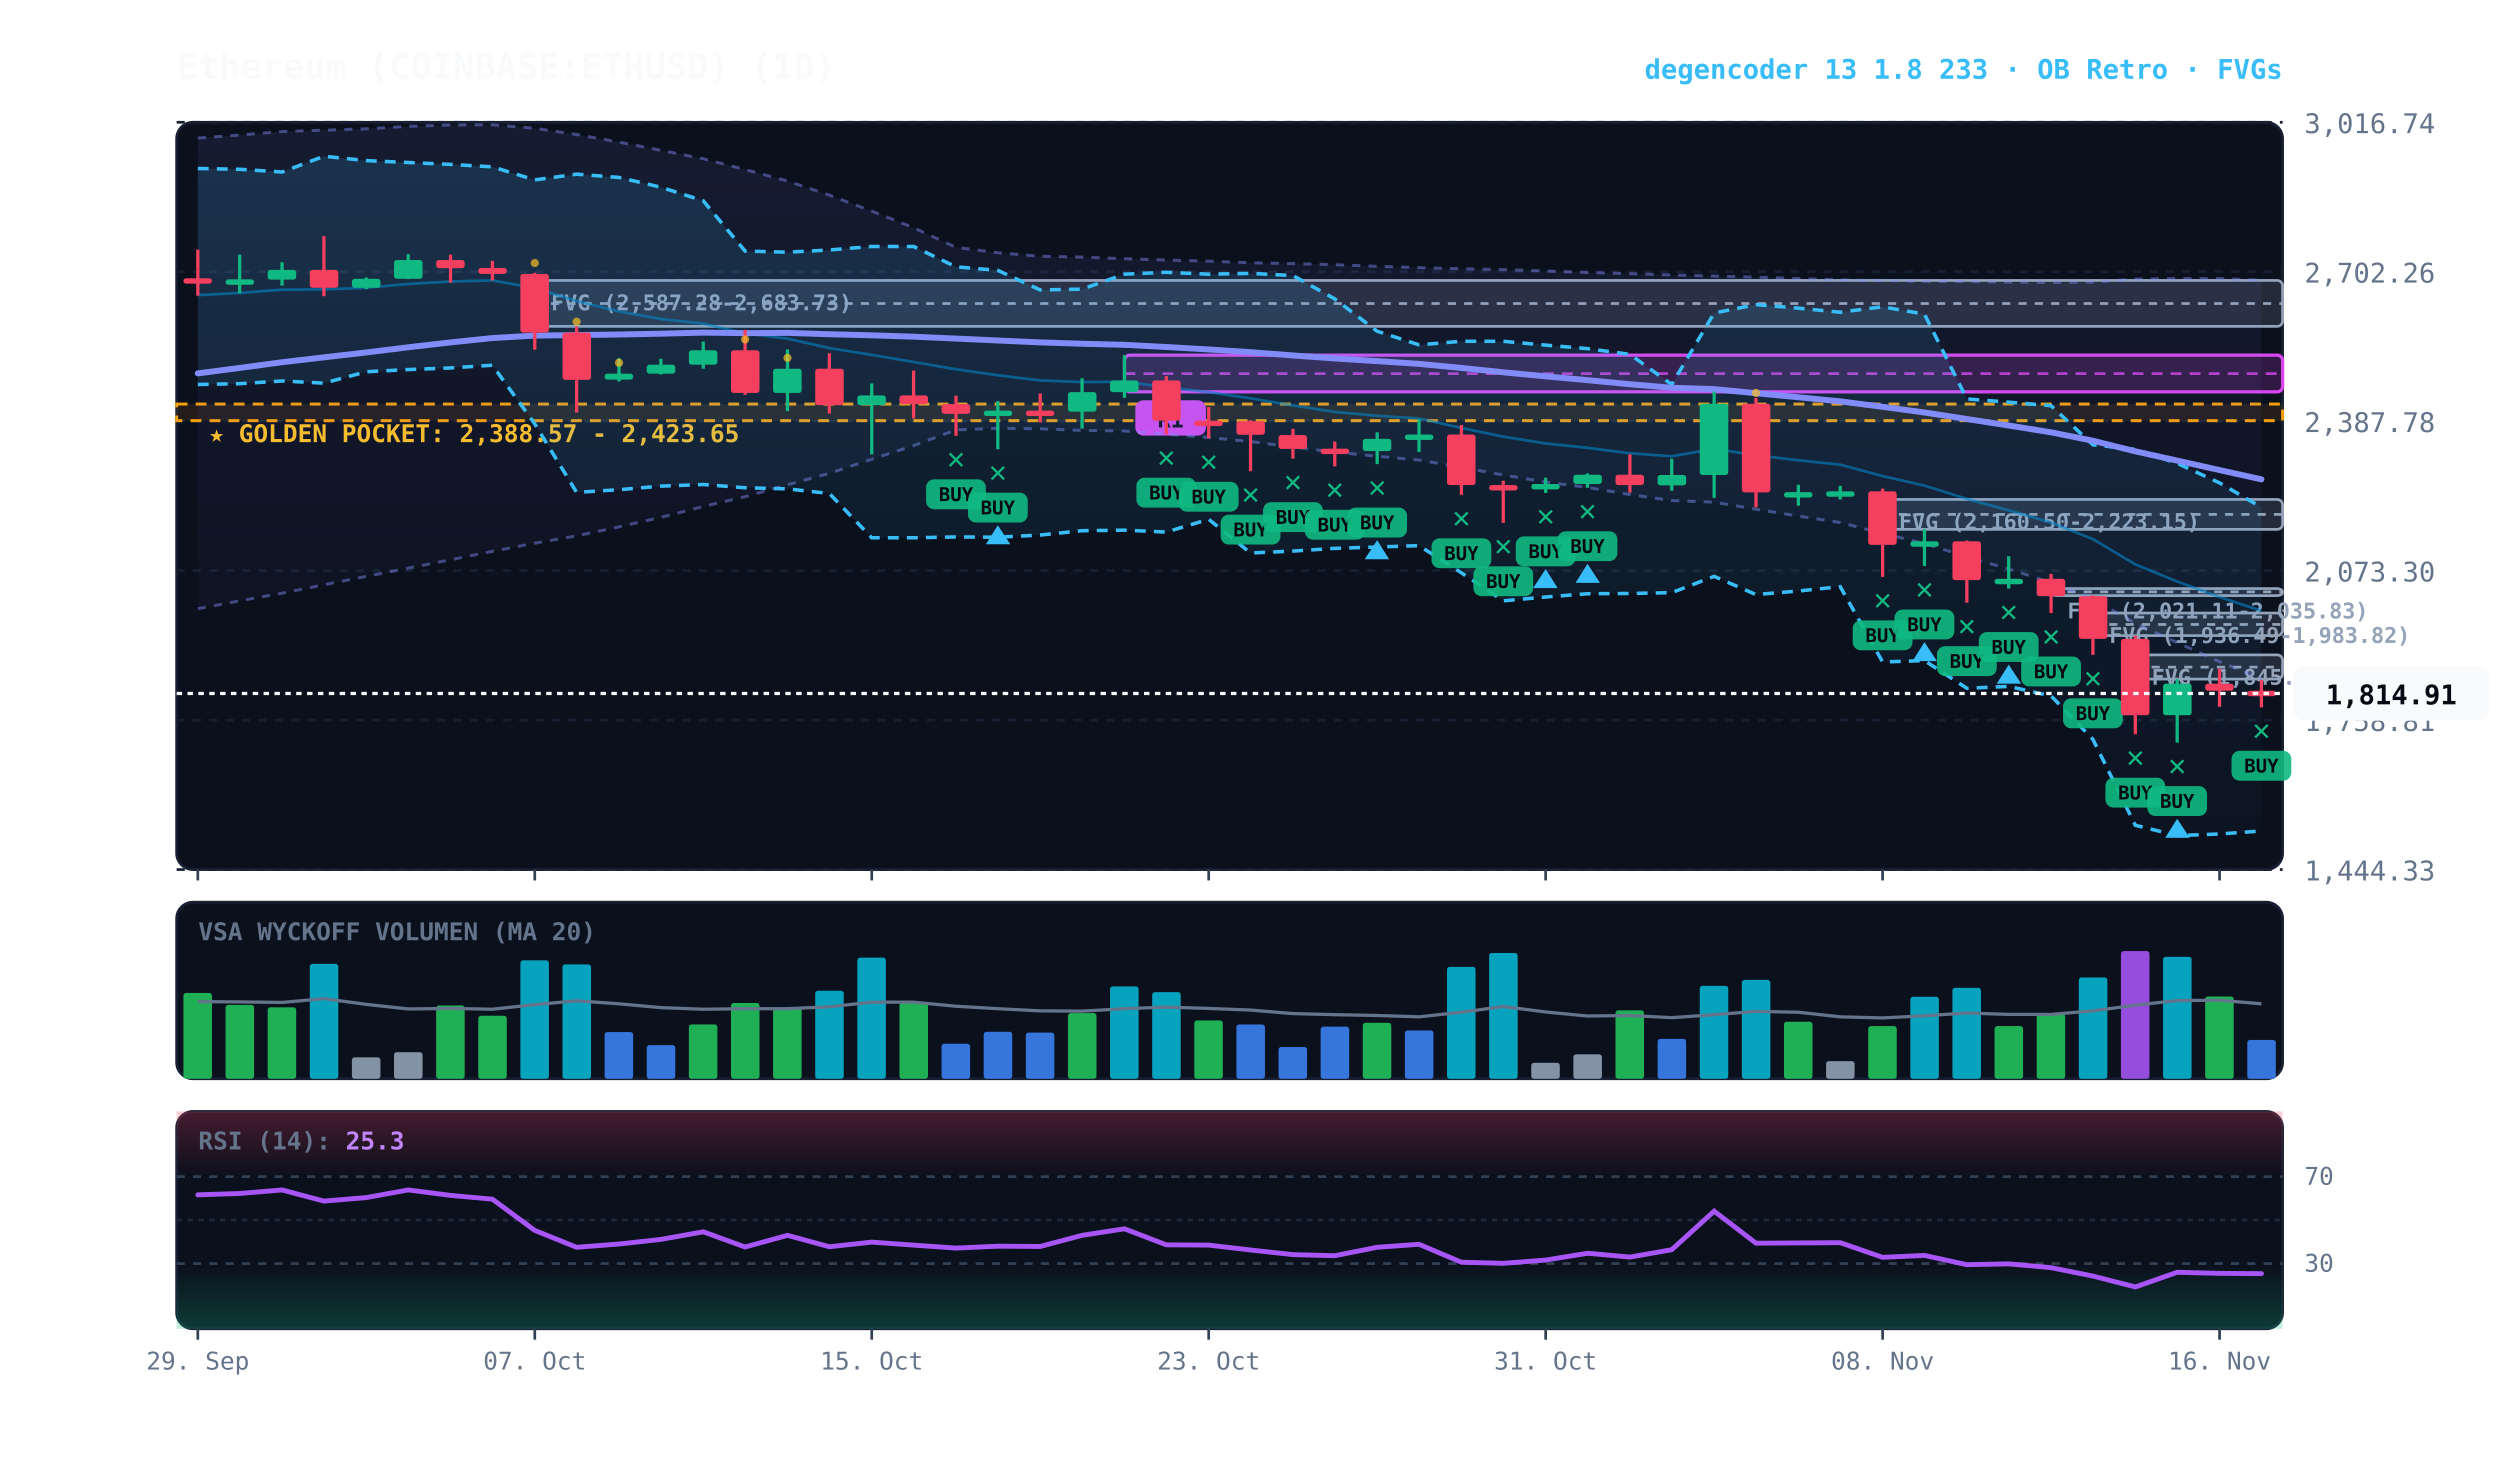
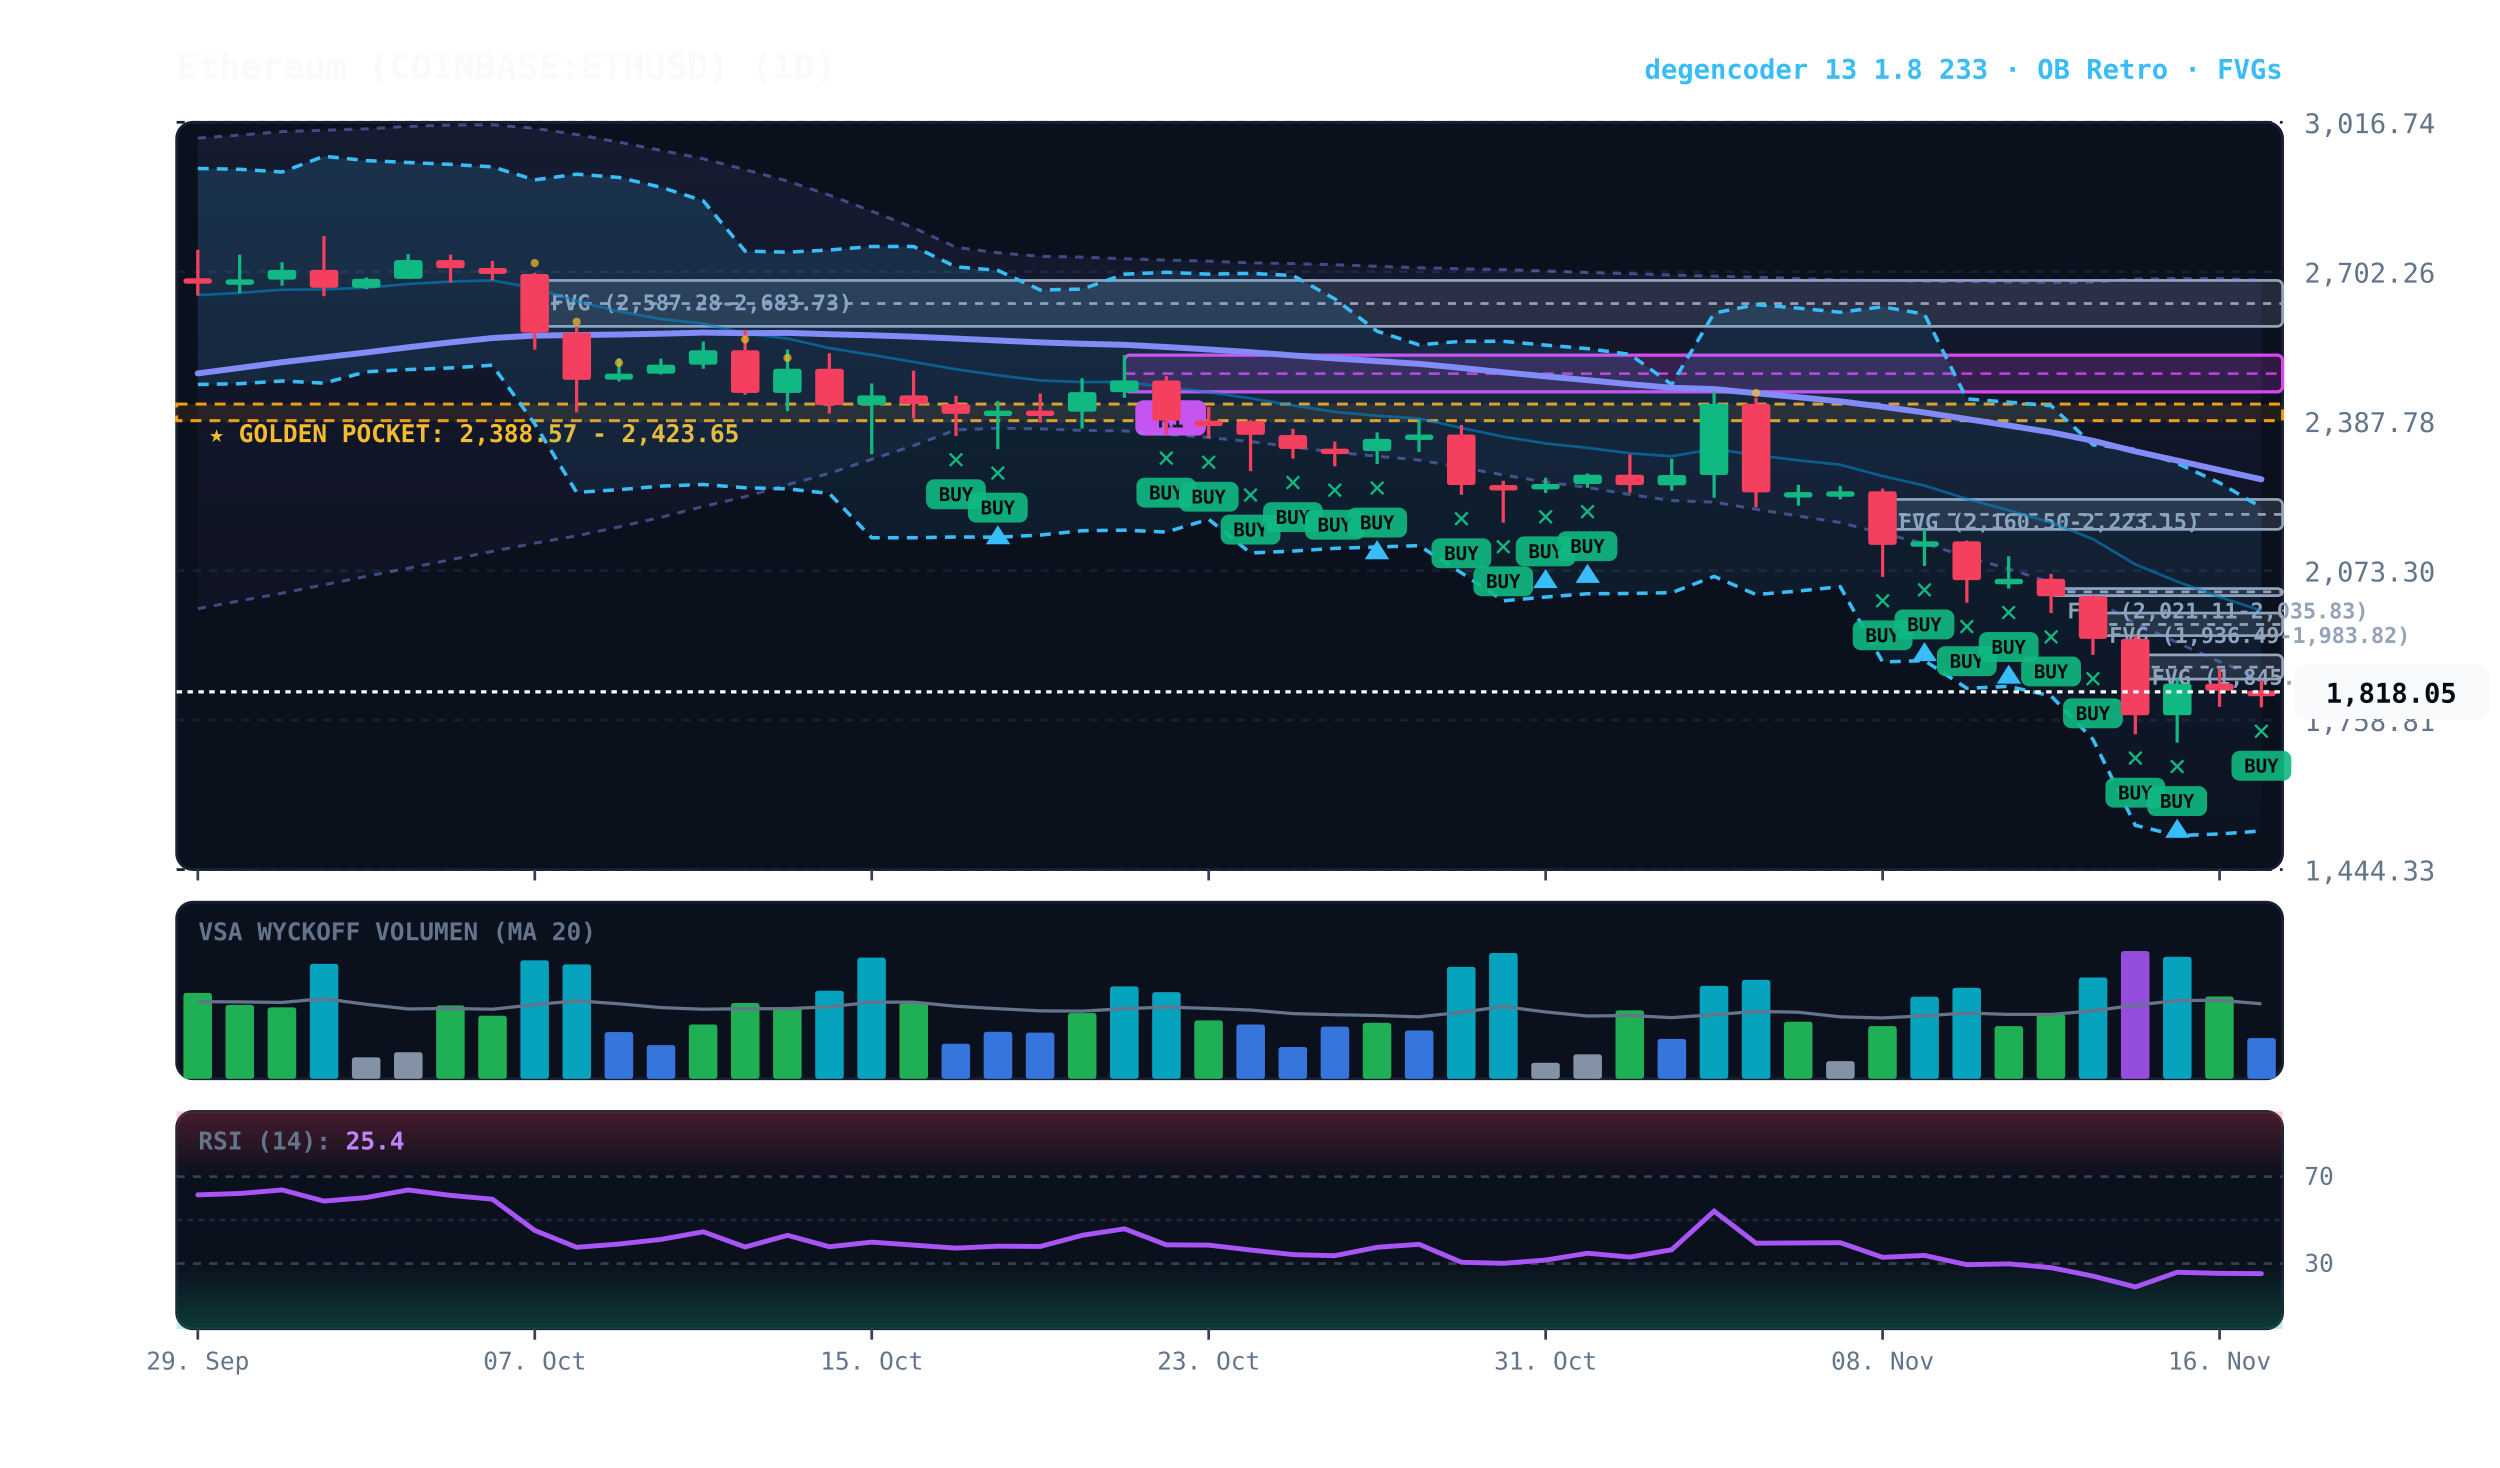
<svg xmlns="http://www.w3.org/2000/svg" viewBox="0 0 920 540" width="100%" height="100%" style="background:#070a13; font-family:'JetBrains Mono', monospace;">
  <defs>
    <linearGradient id="cloud-grad" x1="0%" y1="0%" x2="0%" y2="100%">
      <stop offset="0%" stop-color="#38bdf8" stop-opacity="0.14" />
      <stop offset="100%" stop-color="#38bdf8" stop-opacity="0.02" />
    </linearGradient>
    <linearGradient id="rfe-cloud" x1="0%" y1="0%" x2="0%" y2="100%">
      <stop offset="0%" stop-color="#818cf8" stop-opacity="0.09" />
      <stop offset="100%" stop-color="#818cf8" stop-opacity="0.02" />
    </linearGradient>
    <linearGradient id="rsi-overbought" x1="0%" y1="0%" x2="0%" y2="100%">
      <stop offset="0%" stop-color="#f43f5e" stop-opacity="0.25" />
      <stop offset="100%" stop-color="#f43f5e" stop-opacity="0.0" />
    </linearGradient>
    <linearGradient id="rsi-oversold" x1="0%" y1="0%" x2="0%" y2="100%">
      <stop offset="0%" stop-color="#10b981" stop-opacity="0.0" />
      <stop offset="100%" stop-color="#10b981" stop-opacity="0.25" />
    </linearGradient>
  </defs>
  <rect x="65" y="45" width="775" height="275" fill="#0b101d" rx="6" stroke="#172033" stroke-width="1" />
  <rect x="65" y="332" width="775" height="65" fill="#0b101d" rx="6" stroke="#172033" stroke-width="1" />
  <rect x="65" y="409" width="775" height="80" fill="#0b101d" rx="6" stroke="#172033" stroke-width="1" />
  <line x1="65" y1="320.0" x2="840" y2="320.0" stroke="#172033" stroke-dasharray="3,3" stroke-width="1" />
  <text x="848" y="324.0" fill="#64748b" font-size="10" text-anchor="start">1,444.33</text>
  <line x1="65" y1="265.0" x2="840" y2="265.0" stroke="#172033" stroke-dasharray="3,3" stroke-width="1" />
  <text x="848" y="269.0" fill="#64748b" font-size="10" text-anchor="start">1,758.81</text>
  <line x1="65" y1="210.0" x2="840" y2="210.0" stroke="#172033" stroke-dasharray="3,3" stroke-width="1" />
  <text x="848" y="214.0" fill="#64748b" font-size="10" text-anchor="start">2,073.30</text>
  <line x1="65" y1="155.0" x2="840" y2="155.0" stroke="#172033" stroke-dasharray="3,3" stroke-width="1" />
  <text x="848" y="159.0" fill="#64748b" font-size="10" text-anchor="start">2,387.78</text>
  <line x1="65" y1="100.0" x2="840" y2="100.0" stroke="#172033" stroke-dasharray="3,3" stroke-width="1" />
  <text x="848" y="104.0" fill="#64748b" font-size="10" text-anchor="start">2,702.26</text>
  <line x1="65" y1="45.0" x2="840" y2="45.0" stroke="#172033" stroke-dasharray="3,3" stroke-width="1" />
  <text x="848" y="49.0" fill="#64748b" font-size="10" text-anchor="start">3,016.74</text>
  <rect x="65" y="148.7" width="775" height="6.1" fill="rgba(245, 158, 11, 0.10)" stroke="#f59e0b" stroke-dasharray="4,3" stroke-width="1.1" />
  <text x="77" y="162.7" fill="#fbbf24" font-size="9" font-weight="bold">★ GOLDEN POCKET: 2,388.57 - 2,423.65</text>
  <rect x="785.8" y="241.0" width="54.2" height="8.9" fill="rgba(148, 163, 184, 0.18)" stroke="#94a3b8" stroke-width="1" rx="2" />
  <line x1="785.8" y1="245.5" x2="840" y2="245.5" stroke="#94a3b8" stroke-dasharray="3,3" stroke-width="1" />
  <text x="791.8" y="252.0" fill="#94a3b8" font-size="8" font-weight="bold">FVG (1,845.18-1,895.95)</text>
  <rect x="770.2" y="225.6" width="69.8" height="8.3" fill="rgba(148, 163, 184, 0.18)" stroke="#94a3b8" stroke-width="1" rx="2" />
  <line x1="770.2" y1="229.8" x2="840" y2="229.8" stroke="#94a3b8" stroke-dasharray="3,3" stroke-width="1" />
  <text x="776.2" y="236.6" fill="#94a3b8" font-size="8" font-weight="bold">FVG (1,936.49-1,983.82)</text>
  <rect x="754.8" y="216.6" width="85.2" height="2.6" fill="rgba(148, 163, 184, 0.18)" stroke="#94a3b8" stroke-width="1" rx="2" />
  <line x1="754.8" y1="217.8" x2="840" y2="217.8" stroke="#94a3b8" stroke-dasharray="3,3" stroke-width="1" />
  <text x="760.8" y="227.6" fill="#94a3b8" font-size="8" font-weight="bold">FVG (2,021.11-2,035.83)</text>
  <rect x="692.8" y="183.8" width="147.2" height="11.0" fill="rgba(148, 163, 184, 0.18)" stroke="#94a3b8" stroke-width="1" rx="2" />
  <line x1="692.8" y1="189.3" x2="840" y2="189.3" stroke="#94a3b8" stroke-dasharray="3,3" stroke-width="1" />
  <text x="698.8" y="194.8" fill="#94a3b8" font-size="8" font-weight="bold">FVG (2,160.50-2,223.15)</text>
  <rect x="196.8" y="103.2" width="643.2" height="16.9" fill="rgba(148, 163, 184, 0.18)" stroke="#94a3b8" stroke-width="1" rx="2" />
  <line x1="196.8" y1="111.7" x2="840" y2="111.7" stroke="#94a3b8" stroke-dasharray="3,3" stroke-width="1" />
  <text x="202.8" y="114.2" fill="#94a3b8" font-size="8" font-weight="bold">FVG (2,587.28-2,683.73)</text>
  <rect x="413.8" y="130.7" width="426.2" height="13.5" fill="rgba(217, 70, 239, 0.18)" stroke="#d946ef" stroke-width="1.2" rx="2" />
  <line x1="413.8" y1="137.5" x2="840" y2="137.5" stroke="#d946ef" stroke-dasharray="4,3" stroke-width="1.0" opacity="0.8" />
  <rect x="417.8" y="147.3" width="26" height="13" fill="#d946ef" rx="3" />
  <text x="430.8" y="157.3" fill="#070a13" font-size="8" font-weight="bold" text-anchor="middle">R1</text>
  <polygon points="72.8,50.8 88.2,49.7 103.8,48.4 119.2,47.9 134.8,47.4 150.2,46.5 165.8,46.0 181.2,45.9 196.8,47.2 212.2,49.5 227.8,52.3 243.2,55.3 258.8,58.4 274.2,62.4 289.8,66.6 305.2,71.8 320.8,77.7 336.2,83.8 351.8,91.0 367.2,93.0 382.8,94.3 398.2,94.6 413.8,95.2 429.2,95.7 444.8,96.1 460.2,96.7 475.8,97.0 491.2,97.4 506.8,98.0 522.2,98.5 537.8,98.9 553.2,99.2 568.8,99.7 584.2,100.3 599.8,100.7 615.2,101.2 630.8,101.6 646.2,102.0 661.8,102.5 677.2,103.0 692.8,103.2 708.2,103.5 723.8,103.6 739.2,103.8 754.8,103.9 770.2,103.8 785.8,102.7 801.2,102.5 816.8,102.5 832.2,103.1 832.2,249.8 816.8,243.5 801.2,236.5 785.8,229.4 770.2,220.5 754.8,214.4 739.2,209.4 723.8,204.9 708.2,200.0 692.8,196.3 677.2,192.3 661.8,189.9 646.2,187.4 630.8,184.8 615.2,184.2 599.8,182.0 584.2,179.4 568.8,177.4 553.2,174.8 537.8,172.0 522.2,169.3 506.8,167.9 491.2,166.4 475.8,164.5 460.2,162.5 444.8,161.0 429.2,159.8 413.8,158.6 398.2,158.4 382.8,157.8 367.2,157.6 351.8,158.2 336.2,164.0 320.8,169.0 305.2,174.2 289.8,178.4 274.2,182.8 258.8,186.4 243.2,190.4 227.8,193.9 212.2,197.2 196.8,199.9 181.2,202.9 165.8,206.0 150.2,209.1 134.8,212.1 119.2,215.2 103.8,218.3 88.2,221.1 72.8,224.0" fill="url(#rfe-cloud)" />
  <polyline points="72.8,50.8 88.2,49.7 103.8,48.4 119.2,47.9 134.8,47.4 150.2,46.5 165.8,46.0 181.2,45.9 196.8,47.2 212.2,49.5 227.8,52.3 243.2,55.3 258.8,58.4 274.2,62.4 289.8,66.6 305.2,71.8 320.8,77.7 336.2,83.8 351.8,91.0 367.2,93.0 382.8,94.3 398.2,94.6 413.8,95.2 429.2,95.7 444.8,96.1 460.2,96.7 475.8,97.0 491.2,97.4 506.8,98.0 522.2,98.5 537.8,98.9 553.2,99.2 568.8,99.7 584.2,100.3 599.8,100.7 615.2,101.2 630.8,101.6 646.2,102.0 661.8,102.5 677.2,103.0 692.8,103.2 708.2,103.5 723.8,103.6 739.2,103.8 754.8,103.9 770.2,103.8 785.8,102.7 801.2,102.5 816.8,102.5 832.2,103.1" fill="none" stroke="#818cf8" stroke-width="1.1" stroke-opacity="0.45" stroke-dasharray="3,3" />
  <polyline points="72.8,224.0 88.2,221.1 103.8,218.3 119.2,215.2 134.8,212.1 150.2,209.1 165.8,206.0 181.2,202.9 196.8,199.9 212.2,197.2 227.8,193.9 243.2,190.4 258.8,186.4 274.2,182.8 289.8,178.4 305.2,174.2 320.8,169.0 336.2,164.0 351.8,158.2 367.2,157.6 382.8,157.8 398.2,158.4 413.8,158.6 429.2,159.8 444.8,161.0 460.2,162.5 475.8,164.5 491.2,166.4 506.8,167.9 522.2,169.3 537.8,172.0 553.2,174.8 568.8,177.4 584.2,179.4 599.8,182.0 615.2,184.2 630.8,184.8 646.2,187.4 661.8,189.9 677.2,192.3 692.8,196.3 708.2,200.0 723.8,204.9 739.2,209.4 754.8,214.4 770.2,220.5 785.8,229.4 801.2,236.5 816.8,243.5 832.2,249.8" fill="none" stroke="#818cf8" stroke-width="1.1" stroke-opacity="0.45" stroke-dasharray="3,3" />
  <polygon points="72.8,62.0 88.2,62.3 103.8,63.3 119.2,57.5 134.8,59.1 150.2,59.8 165.8,60.5 181.2,61.4 196.8,66.2 212.2,64.1 227.8,65.3 243.2,68.9 258.8,73.9 274.2,92.4 289.8,92.8 305.2,92.0 320.8,90.7 336.2,90.7 351.8,98.2 367.2,99.5 382.8,106.7 398.2,106.4 413.8,100.9 429.2,100.2 444.8,100.9 460.2,100.6 475.8,101.4 491.2,110.0 506.8,121.9 522.2,126.9 537.8,125.6 553.2,125.6 568.8,127.0 584.2,128.3 599.8,130.4 615.2,141.5 630.8,115.2 646.2,112.1 661.8,113.4 677.2,114.9 692.8,112.9 708.2,115.6 723.8,146.8 739.2,148.0 754.8,149.3 770.2,163.7 785.8,165.4 801.2,170.5 816.8,177.7 832.2,186.7 832.2,305.8 816.8,306.9 801.2,307.5 785.8,303.7 770.2,272.1 754.8,256.1 739.2,252.6 723.8,253.3 708.2,243.1 692.8,243.6 677.2,215.9 661.8,217.5 646.2,218.8 630.8,212.1 615.2,218.1 599.8,218.4 584.2,218.5 568.8,219.7 553.2,221.1 537.8,210.8 522.2,200.8 506.8,201.3 491.2,201.8 475.8,202.8 460.2,203.5 444.8,191.1 429.2,195.8 413.8,195.1 398.2,195.3 382.8,196.9 367.2,197.7 351.8,197.6 336.2,197.9 320.8,197.9 305.2,181.6 289.8,179.9 274.2,179.5 258.8,178.3 243.2,178.9 227.8,180.2 212.2,181.2 196.8,156.0 181.2,134.4 165.8,135.4 150.2,136.0 134.8,136.8 119.2,141.0 103.8,140.2 88.2,141.2 72.8,141.5" fill="url(#cloud-grad)" />
  <polyline points="72.8,62.0 88.2,62.3 103.8,63.3 119.2,57.5 134.8,59.1 150.2,59.8 165.8,60.5 181.2,61.4 196.8,66.2 212.2,64.1 227.8,65.3 243.2,68.9 258.8,73.9 274.2,92.4 289.8,92.8 305.2,92.0 320.8,90.7 336.2,90.7 351.8,98.2 367.2,99.5 382.8,106.7 398.2,106.4 413.8,100.9 429.2,100.2 444.8,100.9 460.2,100.6 475.8,101.4 491.2,110.0 506.8,121.9 522.2,126.9 537.8,125.6 553.2,125.6 568.8,127.0 584.2,128.3 599.8,130.4 615.2,141.5 630.8,115.2 646.2,112.1 661.8,113.4 677.2,114.9 692.8,112.9 708.2,115.6 723.8,146.8 739.2,148.0 754.8,149.3 770.2,163.7 785.8,165.4 801.2,170.5 816.8,177.7 832.2,186.7" fill="none" stroke="#38bdf8" stroke-width="1.3" stroke-dasharray="4,3" />
  <polyline points="72.8,141.5 88.2,141.2 103.8,140.2 119.2,141.0 134.8,136.8 150.2,136.0 165.8,135.4 181.2,134.4 196.8,156.0 212.2,181.2 227.8,180.2 243.2,178.9 258.8,178.3 274.2,179.5 289.8,179.9 305.2,181.6 320.8,197.9 336.2,197.9 351.8,197.6 367.2,197.7 382.8,196.9 398.2,195.3 413.8,195.1 429.2,195.8 444.8,191.1 460.2,203.5 475.8,202.8 491.2,201.8 506.8,201.3 522.2,200.8 537.8,210.8 553.2,221.1 568.8,219.7 584.2,218.5 599.8,218.4 615.2,218.1 630.8,212.1 646.2,218.8 661.8,217.5 677.2,215.9 692.8,243.6 708.2,243.1 723.8,253.3 739.2,252.6 754.8,256.1 770.2,272.1 785.8,303.7 801.2,307.5 816.8,306.9 832.2,305.8" fill="none" stroke="#38bdf8" stroke-width="1.3" stroke-dasharray="4,3" />
-   <polyline points="72.8,108.6 88.2,107.8 103.8,106.6 119.2,106.5 134.8,105.9 150.2,104.5 165.8,103.6 181.2,103.2 196.8,106.0 212.2,110.8 227.8,114.6 243.2,117.4 258.8,119.1 274.2,122.7 289.8,124.6 305.2,128.1 320.8,130.6 336.2,133.2 351.8,135.9 367.2,138.1 382.8,140.0 398.2,140.6 413.8,140.5 429.2,142.5 444.8,144.3 460.2,146.6 475.8,149.2 491.2,151.6 506.8,153.0 522.2,154.0 537.8,157.5 553.2,160.7 568.8,163.2 584.2,164.8 599.8,166.8 615.2,167.9 630.8,165.2 646.2,167.5 661.8,169.4 677.2,171.0 692.8,175.2 708.2,178.7 723.8,183.6 739.2,187.8 754.8,192.3 770.2,198.4 785.8,207.7 801.2,214.0 816.8,219.7 832.2,224.8" fill="none" stroke="#0284c7" stroke-width="1.0" stroke-opacity="0.6" />
+   <polyline points="72.8,108.6 88.2,107.8 103.8,106.6 119.2,106.5 134.8,105.9 150.2,104.5 165.8,103.6 181.2,103.2 196.8,106.0 212.2,110.8 227.8,114.6 243.2,117.4 258.8,119.1 274.2,122.7 289.8,124.6 305.2,128.1 320.8,130.6 336.2,133.2 351.8,135.9 367.2,138.1 382.8,140.0 398.2,140.6 413.8,140.5 429.2,142.5 444.8,144.3 460.2,146.6 475.8,149.2 491.2,151.6 506.8,153.0 522.2,154.0 537.8,157.5 553.2,160.7 568.8,163.2 584.2,164.8 599.8,166.8 615.2,167.9 630.8,165.2 646.2,167.5 661.8,169.4 677.2,171.0 692.8,175.2 708.2,178.7 723.8,183.6 739.2,187.8 754.8,192.3 770.2,198.4 785.8,207.7 801.2,214.0 816.8,219.7 832.2,224.7" fill="none" stroke="#0284c7" stroke-width="1.0" stroke-opacity="0.6" />
  <polyline points="72.8,137.4 88.2,135.4 103.8,133.3 119.2,131.5 134.8,129.7 150.2,127.8 165.8,126.0 181.2,124.4 196.8,123.5 212.2,123.3 227.8,123.1 243.2,122.8 258.8,122.4 274.2,122.6 289.8,122.5 305.2,123.0 320.8,123.4 336.2,123.9 351.8,124.6 367.2,125.3 382.8,126.0 398.2,126.5 413.8,126.9 429.2,127.7 444.8,128.6 460.2,129.6 475.8,130.8 491.2,131.9 506.8,132.9 522.2,133.9 537.8,135.4 553.2,137.0 568.8,138.5 584.2,139.9 599.8,141.4 615.2,142.7 630.8,143.2 646.2,144.7 661.8,146.2 677.2,147.7 692.8,149.7 708.2,151.8 723.8,154.2 739.2,156.6 754.8,159.1 770.2,162.2 785.8,166.1 801.2,169.5 816.8,173.0 832.2,176.4" fill="none" stroke="#818cf8" stroke-width="2.2" stroke-linecap="round" />
  <line x1="72.8" y1="91.9" x2="72.8" y2="108.8" stroke="#f43f5e" stroke-width="1.2" />
  <rect x="67.5" y="102.4" width="10.5" height="2.0" fill="#f43f5e" rx="1" />
  <line x1="88.2" y1="93.7" x2="88.2" y2="107.9" stroke="#10b981" stroke-width="1.2" />
  <rect x="83.0" y="102.8" width="10.5" height="2.0" fill="#10b981" rx="1" />
  <line x1="103.8" y1="96.5" x2="103.8" y2="105.1" stroke="#10b981" stroke-width="1.2" />
  <rect x="98.5" y="99.3" width="10.5" height="3.6" fill="#10b981" rx="1" />
  <line x1="119.2" y1="86.9" x2="119.2" y2="109.0" stroke="#f43f5e" stroke-width="1.2" />
  <rect x="114.0" y="99.3" width="10.5" height="6.6" fill="#f43f5e" rx="1" />
  <line x1="134.8" y1="102.1" x2="134.8" y2="106.4" stroke="#10b981" stroke-width="1.2" />
  <rect x="129.5" y="102.6" width="10.5" height="3.3" fill="#10b981" rx="1" />
  <line x1="150.2" y1="93.5" x2="150.2" y2="102.7" stroke="#10b981" stroke-width="1.2" />
  <rect x="145.0" y="95.7" width="10.5" height="6.9" fill="#10b981" rx="1" />
  <line x1="165.8" y1="93.7" x2="165.8" y2="104.0" stroke="#f43f5e" stroke-width="1.2" />
  <rect x="160.5" y="95.7" width="10.5" height="3.0" fill="#f43f5e" rx="1" />
  <line x1="181.2" y1="96.0" x2="181.2" y2="103.2" stroke="#f43f5e" stroke-width="1.2" />
  <rect x="176.0" y="98.6" width="10.5" height="2.2" fill="#f43f5e" rx="1" />
  <line x1="196.8" y1="100.4" x2="196.8" y2="128.7" stroke="#f43f5e" stroke-width="1.2" />
  <rect x="191.5" y="100.8" width="10.5" height="21.6" fill="#f43f5e" rx="1" />
  <circle cx="196.8" cy="96.8" r="1.5" fill="#fbbf24" opacity="0.7" />
  <line x1="212.2" y1="120.1" x2="212.2" y2="151.8" stroke="#f43f5e" stroke-width="1.2" />
  <rect x="207.0" y="122.4" width="10.5" height="17.4" fill="#f43f5e" rx="1" />
  <circle cx="212.2" cy="118.4" r="1.5" fill="#fbbf24" opacity="0.7" />
  <line x1="227.8" y1="131.8" x2="227.8" y2="140.4" stroke="#10b981" stroke-width="1.2" />
  <rect x="222.5" y="137.5" width="10.5" height="2.2" fill="#10b981" rx="1" />
  <circle cx="227.8" cy="133.5" r="1.5" fill="#fbbf24" opacity="0.7" />
  <line x1="243.2" y1="132.0" x2="243.2" y2="137.8" stroke="#10b981" stroke-width="1.2" />
  <rect x="238.0" y="134.2" width="10.5" height="3.3" fill="#10b981" rx="1" />
  <line x1="258.8" y1="125.7" x2="258.8" y2="135.7" stroke="#10b981" stroke-width="1.2" />
  <rect x="253.5" y="128.9" width="10.5" height="5.3" fill="#10b981" rx="1" />
  <line x1="274.2" y1="121.4" x2="274.2" y2="145.3" stroke="#f43f5e" stroke-width="1.2" />
  <rect x="269.0" y="128.9" width="10.5" height="15.7" fill="#f43f5e" rx="1" />
  <circle cx="274.2" cy="124.9" r="1.5" fill="#fbbf24" opacity="0.7" />
  <line x1="289.8" y1="128.6" x2="289.8" y2="151.3" stroke="#10b981" stroke-width="1.2" />
  <rect x="284.5" y="135.7" width="10.5" height="8.9" fill="#10b981" rx="1" />
  <circle cx="289.8" cy="131.7" r="1.5" fill="#fbbf24" opacity="0.7" />
  <line x1="305.2" y1="130.0" x2="305.2" y2="152.2" stroke="#f43f5e" stroke-width="1.2" />
  <rect x="300.0" y="135.7" width="10.5" height="13.4" fill="#f43f5e" rx="1" />
  <line x1="320.8" y1="141.1" x2="320.8" y2="167.2" stroke="#10b981" stroke-width="1.2" />
  <rect x="315.5" y="145.5" width="10.5" height="3.6" fill="#10b981" rx="1" />
  <line x1="336.2" y1="136.4" x2="336.2" y2="154.0" stroke="#f43f5e" stroke-width="1.2" />
  <rect x="331.0" y="145.5" width="10.5" height="3.2" fill="#f43f5e" rx="1" />
  <line x1="351.8" y1="145.6" x2="351.8" y2="160.4" stroke="#f43f5e" stroke-width="1.2" />
  <rect x="346.5" y="148.7" width="10.5" height="3.6" fill="#f43f5e" rx="1" />
  <text x="351.8" y="172.4" fill="#10b981" font-size="11" font-weight="bold" text-anchor="middle">✕</text>
  <rect x="340.8" y="176.4" width="22" height="11" fill="#10b981" rx="3" opacity="0.9" />
  <text x="351.8" y="184.4" fill="#070a13" font-size="7" font-weight="bold" text-anchor="middle">BUY</text>
  <line x1="367.2" y1="147.6" x2="367.2" y2="165.3" stroke="#10b981" stroke-width="1.2" />
  <rect x="362.0" y="151.1" width="10.5" height="2.0" fill="#10b981" rx="1" />
  <text x="367.2" y="177.3" fill="#10b981" font-size="11" font-weight="bold" text-anchor="middle">✕</text>
  <rect x="356.2" y="181.3" width="22" height="11" fill="#10b981" rx="3" opacity="0.9" />
  <text x="367.2" y="189.3" fill="#070a13" font-size="7" font-weight="bold" text-anchor="middle">BUY</text>
  <polygon points="367.2,193.3 362.8,200.3 371.8,200.3" fill="#38bdf8" />
  <line x1="382.8" y1="144.8" x2="382.8" y2="155.5" stroke="#f43f5e" stroke-width="1.2" />
  <rect x="377.5" y="151.1" width="10.5" height="2.0" fill="#f43f5e" rx="1" />
  <line x1="398.2" y1="139.2" x2="398.2" y2="157.7" stroke="#10b981" stroke-width="1.2" />
  <rect x="393.0" y="144.3" width="10.5" height="7.2" fill="#10b981" rx="1" />
  <line x1="413.8" y1="130.7" x2="413.8" y2="146.4" stroke="#10b981" stroke-width="1.2" />
  <rect x="408.5" y="140.0" width="10.5" height="4.3" fill="#10b981" rx="1" />
  <line x1="429.2" y1="138.4" x2="429.2" y2="159.8" stroke="#f43f5e" stroke-width="1.2" />
  <rect x="424.0" y="140.0" width="10.5" height="14.8" fill="#f43f5e" rx="1" />
  <text x="429.2" y="171.8" fill="#10b981" font-size="11" font-weight="bold" text-anchor="middle">✕</text>
  <rect x="418.2" y="175.8" width="22" height="11" fill="#10b981" rx="3" opacity="0.9" />
  <text x="429.2" y="183.8" fill="#070a13" font-size="7" font-weight="bold" text-anchor="middle">BUY</text>
  <line x1="444.8" y1="149.8" x2="444.8" y2="161.3" stroke="#f43f5e" stroke-width="1.2" />
  <rect x="439.5" y="154.8" width="10.5" height="2.0" fill="#f43f5e" rx="1" />
  <text x="444.8" y="173.3" fill="#10b981" font-size="11" font-weight="bold" text-anchor="middle">✕</text>
  <rect x="433.8" y="177.3" width="22" height="11" fill="#10b981" rx="3" opacity="0.9" />
  <text x="444.8" y="185.3" fill="#070a13" font-size="7" font-weight="bold" text-anchor="middle">BUY</text>
  <line x1="460.2" y1="154.6" x2="460.2" y2="173.4" stroke="#f43f5e" stroke-width="1.2" />
  <rect x="455.0" y="155.0" width="10.5" height="5.0" fill="#f43f5e" rx="1" />
  <text x="460.2" y="185.4" fill="#10b981" font-size="11" font-weight="bold" text-anchor="middle">✕</text>
  <rect x="449.2" y="189.4" width="22" height="11" fill="#10b981" rx="3" opacity="0.9" />
  <text x="460.2" y="197.4" fill="#070a13" font-size="7" font-weight="bold" text-anchor="middle">BUY</text>
  <line x1="475.8" y1="157.8" x2="475.8" y2="168.8" stroke="#f43f5e" stroke-width="1.2" />
  <rect x="470.5" y="160.1" width="10.5" height="5.1" fill="#f43f5e" rx="1" />
  <text x="475.8" y="180.8" fill="#10b981" font-size="11" font-weight="bold" text-anchor="middle">✕</text>
  <rect x="464.8" y="184.8" width="22" height="11" fill="#10b981" rx="3" opacity="0.9" />
  <text x="475.8" y="192.8" fill="#070a13" font-size="7" font-weight="bold" text-anchor="middle">BUY</text>
  <line x1="491.2" y1="162.5" x2="491.2" y2="171.6" stroke="#f43f5e" stroke-width="1.2" />
  <rect x="486.0" y="165.1" width="10.5" height="2.0" fill="#f43f5e" rx="1" />
  <text x="491.2" y="183.6" fill="#10b981" font-size="11" font-weight="bold" text-anchor="middle">✕</text>
  <rect x="480.2" y="187.6" width="22" height="11" fill="#10b981" rx="3" opacity="0.9" />
  <text x="491.2" y="195.6" fill="#070a13" font-size="7" font-weight="bold" text-anchor="middle">BUY</text>
  <line x1="506.8" y1="159.1" x2="506.8" y2="170.8" stroke="#10b981" stroke-width="1.2" />
  <rect x="501.5" y="161.5" width="10.5" height="4.5" fill="#10b981" rx="1" />
  <text x="506.8" y="182.8" fill="#10b981" font-size="11" font-weight="bold" text-anchor="middle">✕</text>
  <rect x="495.8" y="186.8" width="22" height="11" fill="#10b981" rx="3" opacity="0.9" />
  <text x="506.8" y="194.8" fill="#070a13" font-size="7" font-weight="bold" text-anchor="middle">BUY</text>
  <polygon points="506.8,198.8 502.2,205.8 511.2,205.8" fill="#38bdf8" />
  <line x1="522.2" y1="154.3" x2="522.2" y2="166.3" stroke="#10b981" stroke-width="1.2" />
  <rect x="517.0" y="159.9" width="10.5" height="2.0" fill="#10b981" rx="1" />
  <line x1="537.8" y1="156.4" x2="537.8" y2="182.1" stroke="#f43f5e" stroke-width="1.2" />
  <rect x="532.5" y="159.9" width="10.5" height="18.6" fill="#f43f5e" rx="1" />
  <text x="537.8" y="194.1" fill="#10b981" font-size="11" font-weight="bold" text-anchor="middle">✕</text>
  <rect x="526.8" y="198.1" width="22" height="11" fill="#10b981" rx="3" opacity="0.9" />
  <text x="537.8" y="206.1" fill="#070a13" font-size="7" font-weight="bold" text-anchor="middle">BUY</text>
  <line x1="553.2" y1="176.9" x2="553.2" y2="192.4" stroke="#f43f5e" stroke-width="1.2" />
  <rect x="548.0" y="178.5" width="10.5" height="2.0" fill="#f43f5e" rx="1" />
  <text x="553.2" y="204.4" fill="#10b981" font-size="11" font-weight="bold" text-anchor="middle">✕</text>
  <rect x="542.2" y="208.4" width="22" height="11" fill="#10b981" rx="3" opacity="0.9" />
  <text x="553.2" y="216.4" fill="#070a13" font-size="7" font-weight="bold" text-anchor="middle">BUY</text>
  <line x1="568.8" y1="175.8" x2="568.8" y2="181.4" stroke="#10b981" stroke-width="1.2" />
  <rect x="563.5" y="178.1" width="10.5" height="2.0" fill="#10b981" rx="1" />
  <text x="568.8" y="193.4" fill="#10b981" font-size="11" font-weight="bold" text-anchor="middle">✕</text>
  <rect x="557.8" y="197.4" width="22" height="11" fill="#10b981" rx="3" opacity="0.9" />
  <text x="568.8" y="205.4" fill="#070a13" font-size="7" font-weight="bold" text-anchor="middle">BUY</text>
  <polygon points="568.8,209.4 564.2,216.4 573.2,216.4" fill="#38bdf8" />
  <line x1="584.2" y1="174.2" x2="584.2" y2="179.5" stroke="#10b981" stroke-width="1.2" />
  <rect x="579.0" y="174.7" width="10.5" height="3.4" fill="#10b981" rx="1" />
  <text x="584.2" y="191.5" fill="#10b981" font-size="11" font-weight="bold" text-anchor="middle">✕</text>
  <rect x="573.2" y="195.5" width="22" height="11" fill="#10b981" rx="3" opacity="0.9" />
  <text x="584.2" y="203.5" fill="#070a13" font-size="7" font-weight="bold" text-anchor="middle">BUY</text>
  <polygon points="584.2,207.5 579.8,214.5 588.8,214.5" fill="#38bdf8" />
  <line x1="599.8" y1="167.2" x2="599.8" y2="181.3" stroke="#f43f5e" stroke-width="1.2" />
  <rect x="594.5" y="174.7" width="10.5" height="3.8" fill="#f43f5e" rx="1" />
  <line x1="615.2" y1="168.8" x2="615.2" y2="180.6" stroke="#10b981" stroke-width="1.2" />
  <rect x="610.0" y="174.8" width="10.5" height="3.8" fill="#10b981" rx="1" />
  <line x1="630.8" y1="144.1" x2="630.8" y2="183.2" stroke="#10b981" stroke-width="1.2" />
  <rect x="625.5" y="148.6" width="10.5" height="26.2" fill="#10b981" rx="1" />
  <line x1="646.2" y1="146.4" x2="646.2" y2="186.7" stroke="#f43f5e" stroke-width="1.2" />
  <rect x="641.0" y="148.6" width="10.5" height="32.6" fill="#f43f5e" rx="1" />
  <circle cx="646.2" cy="144.6" r="1.5" fill="#fbbf24" opacity="0.7" />
  <line x1="661.8" y1="178.4" x2="661.8" y2="186.1" stroke="#10b981" stroke-width="1.2" />
  <rect x="656.5" y="181.1" width="10.5" height="2.0" fill="#10b981" rx="1" />
  <line x1="677.2" y1="178.8" x2="677.2" y2="183.8" stroke="#10b981" stroke-width="1.2" />
  <rect x="672.0" y="180.8" width="10.5" height="2.0" fill="#10b981" rx="1" />
  <line x1="692.8" y1="179.8" x2="692.8" y2="212.3" stroke="#f43f5e" stroke-width="1.2" />
  <rect x="687.5" y="180.8" width="10.5" height="19.7" fill="#f43f5e" rx="1" />
  <text x="692.8" y="224.3" fill="#10b981" font-size="11" font-weight="bold" text-anchor="middle">✕</text>
  <rect x="681.8" y="228.3" width="22" height="11" fill="#10b981" rx="3" opacity="0.9" />
  <text x="692.8" y="236.3" fill="#070a13" font-size="7" font-weight="bold" text-anchor="middle">BUY</text>
  <line x1="708.2" y1="194.7" x2="708.2" y2="208.3" stroke="#10b981" stroke-width="1.2" />
  <rect x="703.0" y="199.2" width="10.5" height="2.0" fill="#10b981" rx="1" />
  <text x="708.2" y="220.3" fill="#10b981" font-size="11" font-weight="bold" text-anchor="middle">✕</text>
  <rect x="697.2" y="224.3" width="22" height="11" fill="#10b981" rx="3" opacity="0.9" />
  <text x="708.2" y="232.3" fill="#070a13" font-size="7" font-weight="bold" text-anchor="middle">BUY</text>
  <polygon points="708.2,236.3 703.8,243.3 712.8,243.3" fill="#38bdf8" />
  <line x1="723.8" y1="198.9" x2="723.8" y2="221.8" stroke="#f43f5e" stroke-width="1.2" />
  <rect x="718.5" y="199.2" width="10.5" height="14.3" fill="#f43f5e" rx="1" />
  <text x="723.8" y="233.8" fill="#10b981" font-size="11" font-weight="bold" text-anchor="middle">✕</text>
  <rect x="712.8" y="237.8" width="22" height="11" fill="#10b981" rx="3" opacity="0.9" />
  <text x="723.8" y="245.8" fill="#070a13" font-size="7" font-weight="bold" text-anchor="middle">BUY</text>
  <line x1="739.2" y1="204.7" x2="739.2" y2="216.6" stroke="#10b981" stroke-width="1.2" />
  <rect x="734.0" y="213.0" width="10.5" height="2.0" fill="#10b981" rx="1" />
  <text x="739.2" y="228.6" fill="#10b981" font-size="11" font-weight="bold" text-anchor="middle">✕</text>
  <rect x="728.2" y="232.6" width="22" height="11" fill="#10b981" rx="3" opacity="0.9" />
  <text x="739.2" y="240.6" fill="#070a13" font-size="7" font-weight="bold" text-anchor="middle">BUY</text>
  <polygon points="739.2,244.6 734.8,251.6 743.8,251.6" fill="#38bdf8" />
  <line x1="754.8" y1="211.2" x2="754.8" y2="225.6" stroke="#f43f5e" stroke-width="1.2" />
  <rect x="749.5" y="213.0" width="10.5" height="6.4" fill="#f43f5e" rx="1" />
  <text x="754.8" y="237.6" fill="#10b981" font-size="11" font-weight="bold" text-anchor="middle">✕</text>
  <rect x="743.8" y="241.6" width="22" height="11" fill="#10b981" rx="3" opacity="0.9" />
  <text x="754.8" y="249.6" fill="#070a13" font-size="7" font-weight="bold" text-anchor="middle">BUY</text>
  <line x1="770.2" y1="219.1" x2="770.2" y2="241.0" stroke="#f43f5e" stroke-width="1.2" />
  <rect x="765.0" y="219.4" width="10.5" height="15.7" fill="#f43f5e" rx="1" />
  <text x="770.2" y="253.0" fill="#10b981" font-size="11" font-weight="bold" text-anchor="middle">✕</text>
  <rect x="759.2" y="257.0" width="22" height="11" fill="#10b981" rx="3" opacity="0.9" />
  <text x="770.2" y="265.0" fill="#070a13" font-size="7" font-weight="bold" text-anchor="middle">BUY</text>
  <line x1="785.8" y1="233.9" x2="785.8" y2="270.2" stroke="#f43f5e" stroke-width="1.2" />
  <rect x="780.5" y="235.1" width="10.5" height="28.1" fill="#f43f5e" rx="1" />
  <text x="785.8" y="282.2" fill="#10b981" font-size="11" font-weight="bold" text-anchor="middle">✕</text>
  <rect x="774.8" y="286.2" width="22" height="11" fill="#10b981" rx="3" opacity="0.9" />
  <text x="785.8" y="294.2" fill="#070a13" font-size="7" font-weight="bold" text-anchor="middle">BUY</text>
  <line x1="801.2" y1="249.9" x2="801.2" y2="273.3" stroke="#10b981" stroke-width="1.2" />
  <rect x="796.0" y="251.6" width="10.5" height="11.6" fill="#10b981" rx="1" />
  <text x="801.2" y="285.3" fill="#10b981" font-size="11" font-weight="bold" text-anchor="middle">✕</text>
  <rect x="790.2" y="289.3" width="22" height="11" fill="#10b981" rx="3" opacity="0.9" />
  <text x="801.2" y="297.3" fill="#070a13" font-size="7" font-weight="bold" text-anchor="middle">BUY</text>
  <polygon points="801.2,301.3 796.8,308.3 805.8,308.3" fill="#38bdf8" />
  <line x1="816.8" y1="246.1" x2="816.8" y2="260.1" stroke="#f43f5e" stroke-width="1.2" />
  <rect x="811.5" y="251.6" width="10.5" height="2.6" fill="#f43f5e" rx="1" />
  <line x1="832.2" y1="250.2" x2="832.2" y2="260.3" stroke="#f43f5e" stroke-width="1.2" />
  <rect x="827.0" y="254.2" width="10.5" height="2.0" fill="#f43f5e" rx="1" />
  <text x="832.2" y="272.3" fill="#10b981" font-size="11" font-weight="bold" text-anchor="middle">✕</text>
  <rect x="821.2" y="276.3" width="22" height="11" fill="#10b981" rx="3" opacity="0.9" />
  <text x="832.2" y="284.3" fill="#070a13" font-size="7" font-weight="bold" text-anchor="middle">BUY</text>
-   <line x1="65" y1="255.2" x2="840" y2="255.2" stroke="#f8fafc" stroke-width="1.2" stroke-dasharray="2,2" />
-   <rect x="844" y="245.2" width="72" height="20" fill="#f8fafc" rx="4" />
-   <text x="880" y="259.2" fill="#070a13" font-size="10" font-weight="bold" text-anchor="middle">1,814.91</text>
+   <line x1="65" y1="254.6" x2="840" y2="254.6" stroke="#f8fafc" stroke-width="1.2" stroke-dasharray="2,2" />
+   <rect x="844" y="244.6" width="72" height="20" fill="#f8fafc" rx="4" />
+   <text x="880" y="258.6" fill="#070a13" font-size="10" font-weight="bold" text-anchor="middle">1,818.05</text>
  <text x="73" y="346" fill="#64748b" font-size="9" font-weight="bold">VSA WYCKOFF VOLUMEN (MA 20)</text>
  <rect x="67.5" y="365.4" width="10.5" height="31.6" fill="#22c55e" opacity="0.88" rx="1" />
  <rect x="83.0" y="369.8" width="10.5" height="27.2" fill="#22c55e" opacity="0.88" rx="1" />
  <rect x="98.5" y="370.7" width="10.5" height="26.3" fill="#22c55e" opacity="0.88" rx="1" />
  <rect x="114.0" y="354.7" width="10.5" height="42.3" fill="#06b6d4" opacity="0.88" rx="1" />
  <rect x="129.5" y="389.1" width="10.5" height="7.9" fill="#94a3b8" opacity="0.88" rx="1" />
  <rect x="145.0" y="387.2" width="10.5" height="9.8" fill="#94a3b8" opacity="0.88" rx="1" />
  <rect x="160.5" y="370.0" width="10.5" height="27.0" fill="#22c55e" opacity="0.88" rx="1" />
  <rect x="176.0" y="373.8" width="10.5" height="23.2" fill="#22c55e" opacity="0.88" rx="1" />
  <rect x="191.5" y="353.4" width="10.5" height="43.6" fill="#06b6d4" opacity="0.88" rx="1" />
  <rect x="207.0" y="354.9" width="10.5" height="42.1" fill="#06b6d4" opacity="0.88" rx="1" />
  <rect x="222.5" y="379.8" width="10.5" height="17.2" fill="#3b82f6" opacity="0.88" rx="1" />
  <rect x="238.0" y="384.6" width="10.5" height="12.4" fill="#3b82f6" opacity="0.88" rx="1" />
  <rect x="253.5" y="377.0" width="10.5" height="20.0" fill="#22c55e" opacity="0.88" rx="1" />
  <rect x="269.0" y="369.1" width="10.5" height="27.9" fill="#22c55e" opacity="0.88" rx="1" />
  <rect x="284.5" y="370.8" width="10.5" height="26.2" fill="#22c55e" opacity="0.88" rx="1" />
  <rect x="300.0" y="364.6" width="10.5" height="32.4" fill="#06b6d4" opacity="0.88" rx="1" />
  <rect x="315.5" y="352.4" width="10.5" height="44.6" fill="#06b6d4" opacity="0.88" rx="1" />
  <rect x="331.0" y="369.0" width="10.5" height="28.0" fill="#22c55e" opacity="0.88" rx="1" />
  <rect x="346.5" y="384.1" width="10.5" height="12.9" fill="#3b82f6" opacity="0.88" rx="1" />
  <rect x="362.0" y="379.7" width="10.5" height="17.3" fill="#3b82f6" opacity="0.88" rx="1" />
  <rect x="377.5" y="380.0" width="10.5" height="17.0" fill="#3b82f6" opacity="0.88" rx="1" />
  <rect x="393.0" y="372.8" width="10.5" height="24.2" fill="#22c55e" opacity="0.88" rx="1" />
  <rect x="408.5" y="363.0" width="10.5" height="34.0" fill="#06b6d4" opacity="0.88" rx="1" />
  <rect x="424.0" y="365.1" width="10.5" height="31.9" fill="#06b6d4" opacity="0.88" rx="1" />
  <rect x="439.5" y="375.5" width="10.5" height="21.5" fill="#22c55e" opacity="0.88" rx="1" />
  <rect x="455.0" y="377.0" width="10.5" height="20.0" fill="#3b82f6" opacity="0.88" rx="1" />
  <rect x="470.5" y="385.3" width="10.5" height="11.7" fill="#3b82f6" opacity="0.88" rx="1" />
  <rect x="486.0" y="377.8" width="10.5" height="19.2" fill="#3b82f6" opacity="0.88" rx="1" />
  <rect x="501.5" y="376.4" width="10.5" height="20.6" fill="#22c55e" opacity="0.88" rx="1" />
  <rect x="517.0" y="379.2" width="10.5" height="17.8" fill="#3b82f6" opacity="0.88" rx="1" />
  <rect x="532.5" y="355.8" width="10.5" height="41.2" fill="#06b6d4" opacity="0.88" rx="1" />
  <rect x="548.0" y="350.7" width="10.5" height="46.3" fill="#06b6d4" opacity="0.88" rx="1" />
  <rect x="563.5" y="391.1" width="10.5" height="5.9" fill="#94a3b8" opacity="0.88" rx="1" />
  <rect x="579.0" y="388.0" width="10.5" height="9.0" fill="#94a3b8" opacity="0.88" rx="1" />
  <rect x="594.5" y="371.8" width="10.5" height="25.2" fill="#22c55e" opacity="0.88" rx="1" />
  <rect x="610.0" y="382.3" width="10.5" height="14.7" fill="#3b82f6" opacity="0.88" rx="1" />
  <rect x="625.5" y="362.8" width="10.5" height="34.2" fill="#06b6d4" opacity="0.88" rx="1" />
  <rect x="641.0" y="360.6" width="10.5" height="36.4" fill="#06b6d4" opacity="0.88" rx="1" />
  <rect x="656.5" y="376.0" width="10.5" height="21.0" fill="#22c55e" opacity="0.88" rx="1" />
  <rect x="672.0" y="390.5" width="10.5" height="6.5" fill="#94a3b8" opacity="0.88" rx="1" />
  <rect x="687.5" y="377.6" width="10.5" height="19.4" fill="#22c55e" opacity="0.88" rx="1" />
  <rect x="703.0" y="366.8" width="10.5" height="30.2" fill="#06b6d4" opacity="0.88" rx="1" />
  <rect x="718.5" y="363.5" width="10.5" height="33.5" fill="#06b6d4" opacity="0.88" rx="1" />
  <rect x="734.0" y="377.6" width="10.5" height="19.4" fill="#22c55e" opacity="0.88" rx="1" />
  <rect x="749.5" y="373.2" width="10.5" height="23.8" fill="#22c55e" opacity="0.88" rx="1" />
  <rect x="765.0" y="359.7" width="10.5" height="37.3" fill="#06b6d4" opacity="0.88" rx="1" />
  <rect x="780.5" y="350.0" width="10.5" height="47.0" fill="#a855f7" opacity="0.88" rx="1" />
  <rect x="796.0" y="352.1" width="10.5" height="44.9" fill="#06b6d4" opacity="0.88" rx="1" />
  <rect x="811.5" y="366.7" width="10.5" height="30.3" fill="#22c55e" opacity="0.88" rx="1" />
-   <rect x="827.0" y="382.7" width="10.5" height="14.3" fill="#3b82f6" opacity="0.88" rx="1" />
+   <rect x="827.0" y="382.0" width="10.5" height="15.0" fill="#3b82f6" opacity="0.88" rx="1" />
  <polyline points="72.8,368.6 88.2,368.7 103.8,368.9 119.2,367.5 134.8,369.6 150.2,371.3 165.8,371.1 181.2,371.4 196.8,369.7 212.2,368.3 227.8,369.4 243.2,370.8 258.8,371.4 274.2,371.2 289.8,371.2 305.2,370.5 320.8,368.8 336.2,368.8 351.8,370.3 367.2,371.2 382.8,372.0 398.2,372.1 413.8,371.2 429.2,370.6 444.8,371.1 460.2,371.7 475.8,373.0 491.2,373.4 506.8,373.7 522.2,374.2 537.8,372.5 553.2,370.4 568.8,372.4 584.2,373.9 599.8,373.7 615.2,374.5 630.8,373.4 646.2,372.2 661.8,372.5 677.2,374.2 692.8,374.6 708.2,373.8 723.8,372.8 739.2,373.3 754.8,373.3 770.2,372.0 785.8,369.9 801.2,368.2 816.8,368.1 832.2,369.4" fill="none" stroke="#64748b" stroke-width="1.2" />
  <rect x="65" y="409" width="775" height="24.0" fill="url(#rsi-overbought)" />
  <rect x="65" y="465.0" width="775" height="24.0" fill="url(#rsi-oversold)" />
  <line x1="65" y1="433.0" x2="840" y2="433.0" stroke="#334155" stroke-dasharray="3,3" stroke-width="1" />
  <text x="848" y="436.0" fill="#64748b" font-size="9">70</text>
  <line x1="65" y1="449.0" x2="840" y2="449.0" stroke="#1e293b" stroke-dasharray="2,2" stroke-width="1" />
  <line x1="65" y1="465.0" x2="840" y2="465.0" stroke="#334155" stroke-dasharray="3,3" stroke-width="1" />
  <text x="848" y="468.0" fill="#64748b" font-size="9">30</text>
  <polyline points="72.8,439.7 88.2,439.2 103.8,437.9 119.2,442.0 134.8,440.7 150.2,437.9 165.8,439.9 181.2,441.3 196.8,452.8 212.2,459.0 227.8,457.8 243.2,456.1 258.8,453.3 274.2,458.9 289.8,454.6 305.2,458.8 320.8,457.1 336.2,458.2 351.8,459.3 367.2,458.6 382.8,458.7 398.2,454.6 413.8,452.2 429.2,458.1 444.8,458.2 460.2,460.0 475.8,461.7 491.2,462.1 506.8,459.0 522.2,457.9 537.8,464.5 553.2,464.9 568.8,463.7 584.2,461.2 599.8,462.6 615.2,459.9 630.8,445.7 646.2,457.5 661.8,457.4 677.2,457.3 692.8,462.7 708.2,462.0 723.8,465.4 739.2,465.1 754.8,466.5 770.2,469.6 785.8,473.6 801.2,468.2 816.8,468.6 832.2,468.7" fill="none" stroke="#a855f7" stroke-width="1.8" stroke-linecap="round" />
-   <text x="73" y="423" fill="#64748b" font-size="9" font-weight="bold">RSI (14): <tspan fill="#c084fc">25.3</tspan>
+   <text x="73" y="423" fill="#64748b" font-size="9" font-weight="bold">RSI (14): <tspan fill="#c084fc">25.4</tspan>
  </text>
  <line x1="72.8" y1="320" x2="72.8" y2="324" stroke="#334155" stroke-width="1" />
  <line x1="72.8" y1="489" x2="72.8" y2="493" stroke="#334155" stroke-width="1" />
  <text x="72.8" y="504" fill="#64748b" font-size="9" text-anchor="middle">29. Sep</text>
  <line x1="196.8" y1="320" x2="196.8" y2="324" stroke="#334155" stroke-width="1" />
  <line x1="196.8" y1="489" x2="196.8" y2="493" stroke="#334155" stroke-width="1" />
  <text x="196.8" y="504" fill="#64748b" font-size="9" text-anchor="middle">07. Oct</text>
  <line x1="320.8" y1="320" x2="320.8" y2="324" stroke="#334155" stroke-width="1" />
  <line x1="320.8" y1="489" x2="320.8" y2="493" stroke="#334155" stroke-width="1" />
  <text x="320.8" y="504" fill="#64748b" font-size="9" text-anchor="middle">15. Oct</text>
  <line x1="444.8" y1="320" x2="444.8" y2="324" stroke="#334155" stroke-width="1" />
  <line x1="444.8" y1="489" x2="444.8" y2="493" stroke="#334155" stroke-width="1" />
  <text x="444.8" y="504" fill="#64748b" font-size="9" text-anchor="middle">23. Oct</text>
  <line x1="568.8" y1="320" x2="568.8" y2="324" stroke="#334155" stroke-width="1" />
  <line x1="568.8" y1="489" x2="568.8" y2="493" stroke="#334155" stroke-width="1" />
  <text x="568.8" y="504" fill="#64748b" font-size="9" text-anchor="middle">31. Oct</text>
  <line x1="692.8" y1="320" x2="692.8" y2="324" stroke="#334155" stroke-width="1" />
  <line x1="692.8" y1="489" x2="692.8" y2="493" stroke="#334155" stroke-width="1" />
  <text x="692.8" y="504" fill="#64748b" font-size="9" text-anchor="middle">08. Nov</text>
  <line x1="816.8" y1="320" x2="816.8" y2="324" stroke="#334155" stroke-width="1" />
  <line x1="816.8" y1="489" x2="816.8" y2="493" stroke="#334155" stroke-width="1" />
  <text x="816.8" y="504" fill="#64748b" font-size="9" text-anchor="middle">16. Nov</text>
  <text x="65" y="29" fill="#f8fafc" font-size="13" font-weight="bold">Ethereum (COINBASE:ETHUSD) (1D)</text>
  <text x="840" y="29" fill="#38bdf8" font-size="10" font-weight="bold" text-anchor="end">degencoder 13 1.8 233 · OB Retro · FVGs</text>
</svg>
